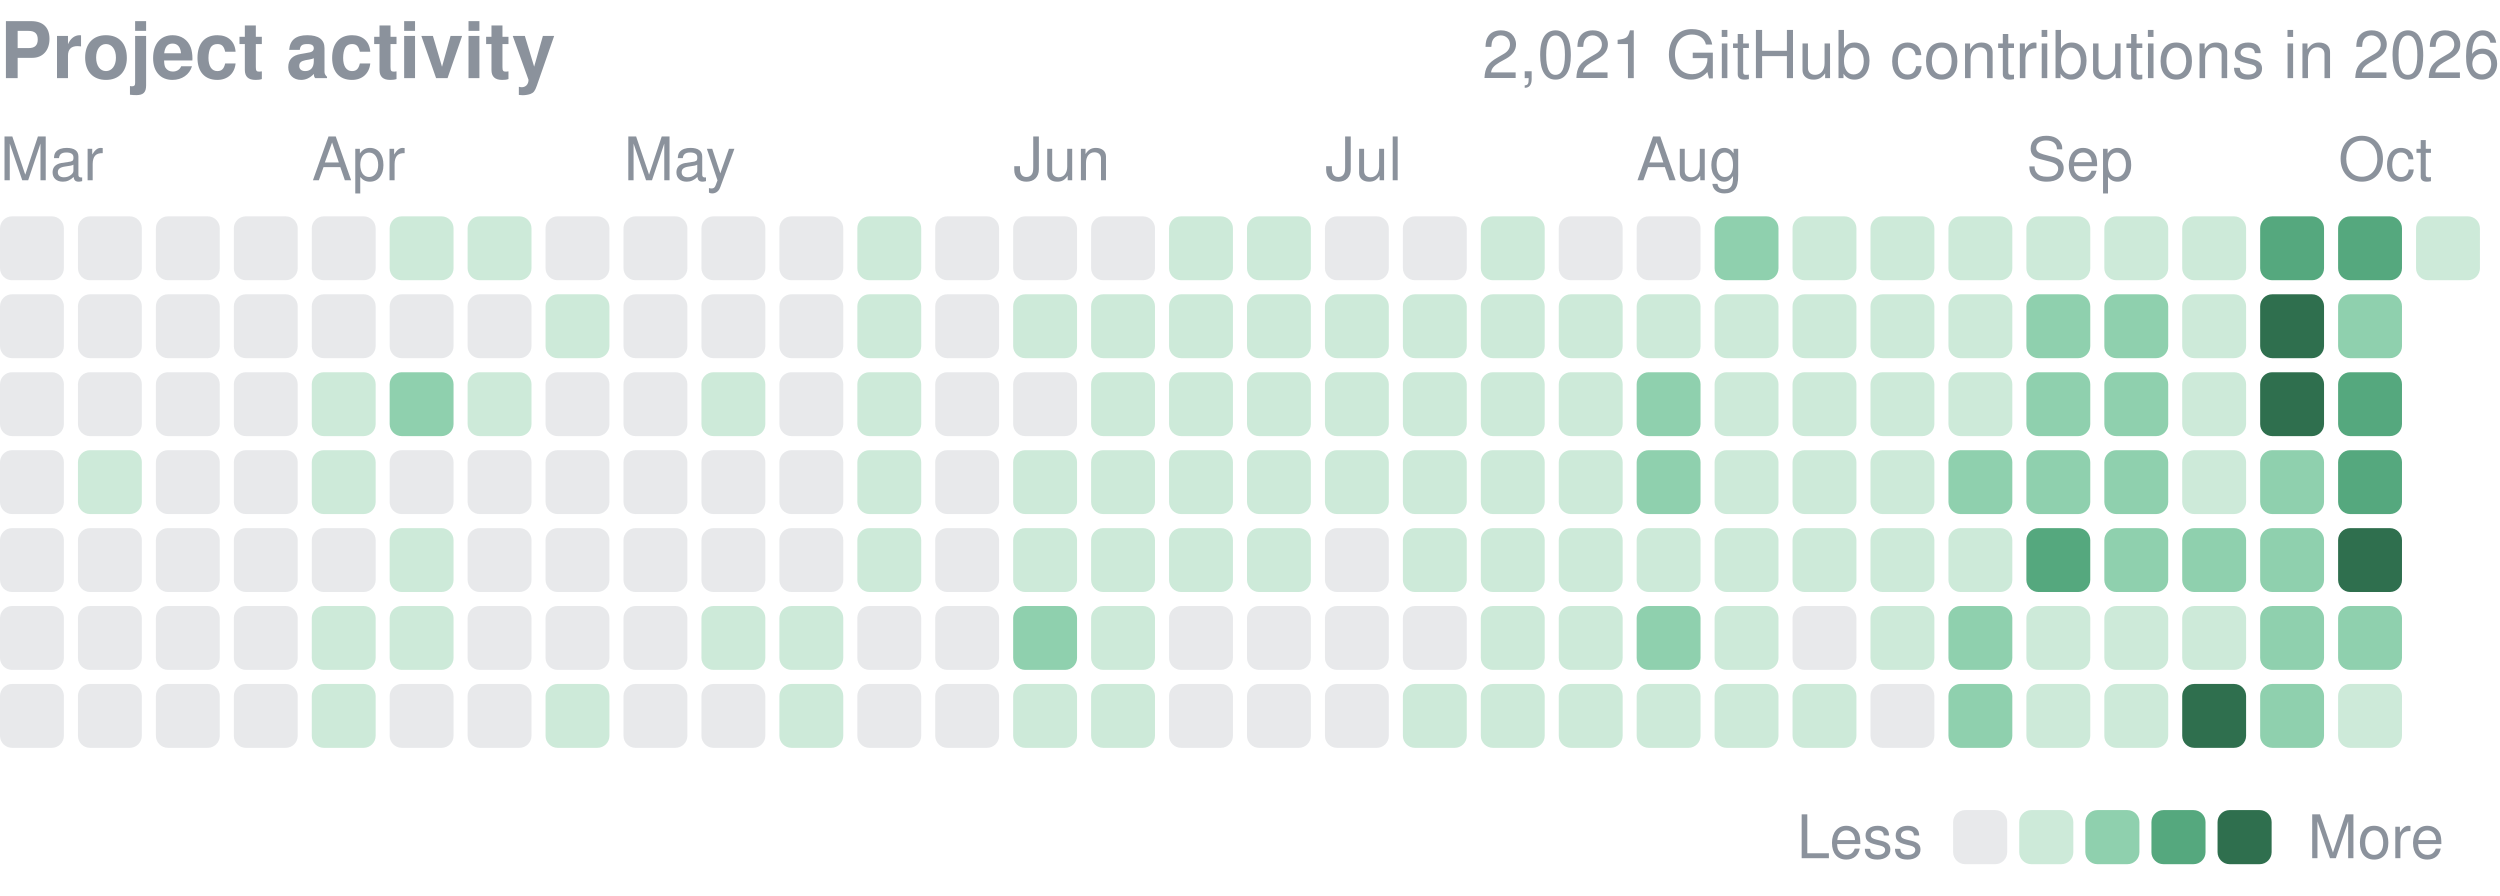
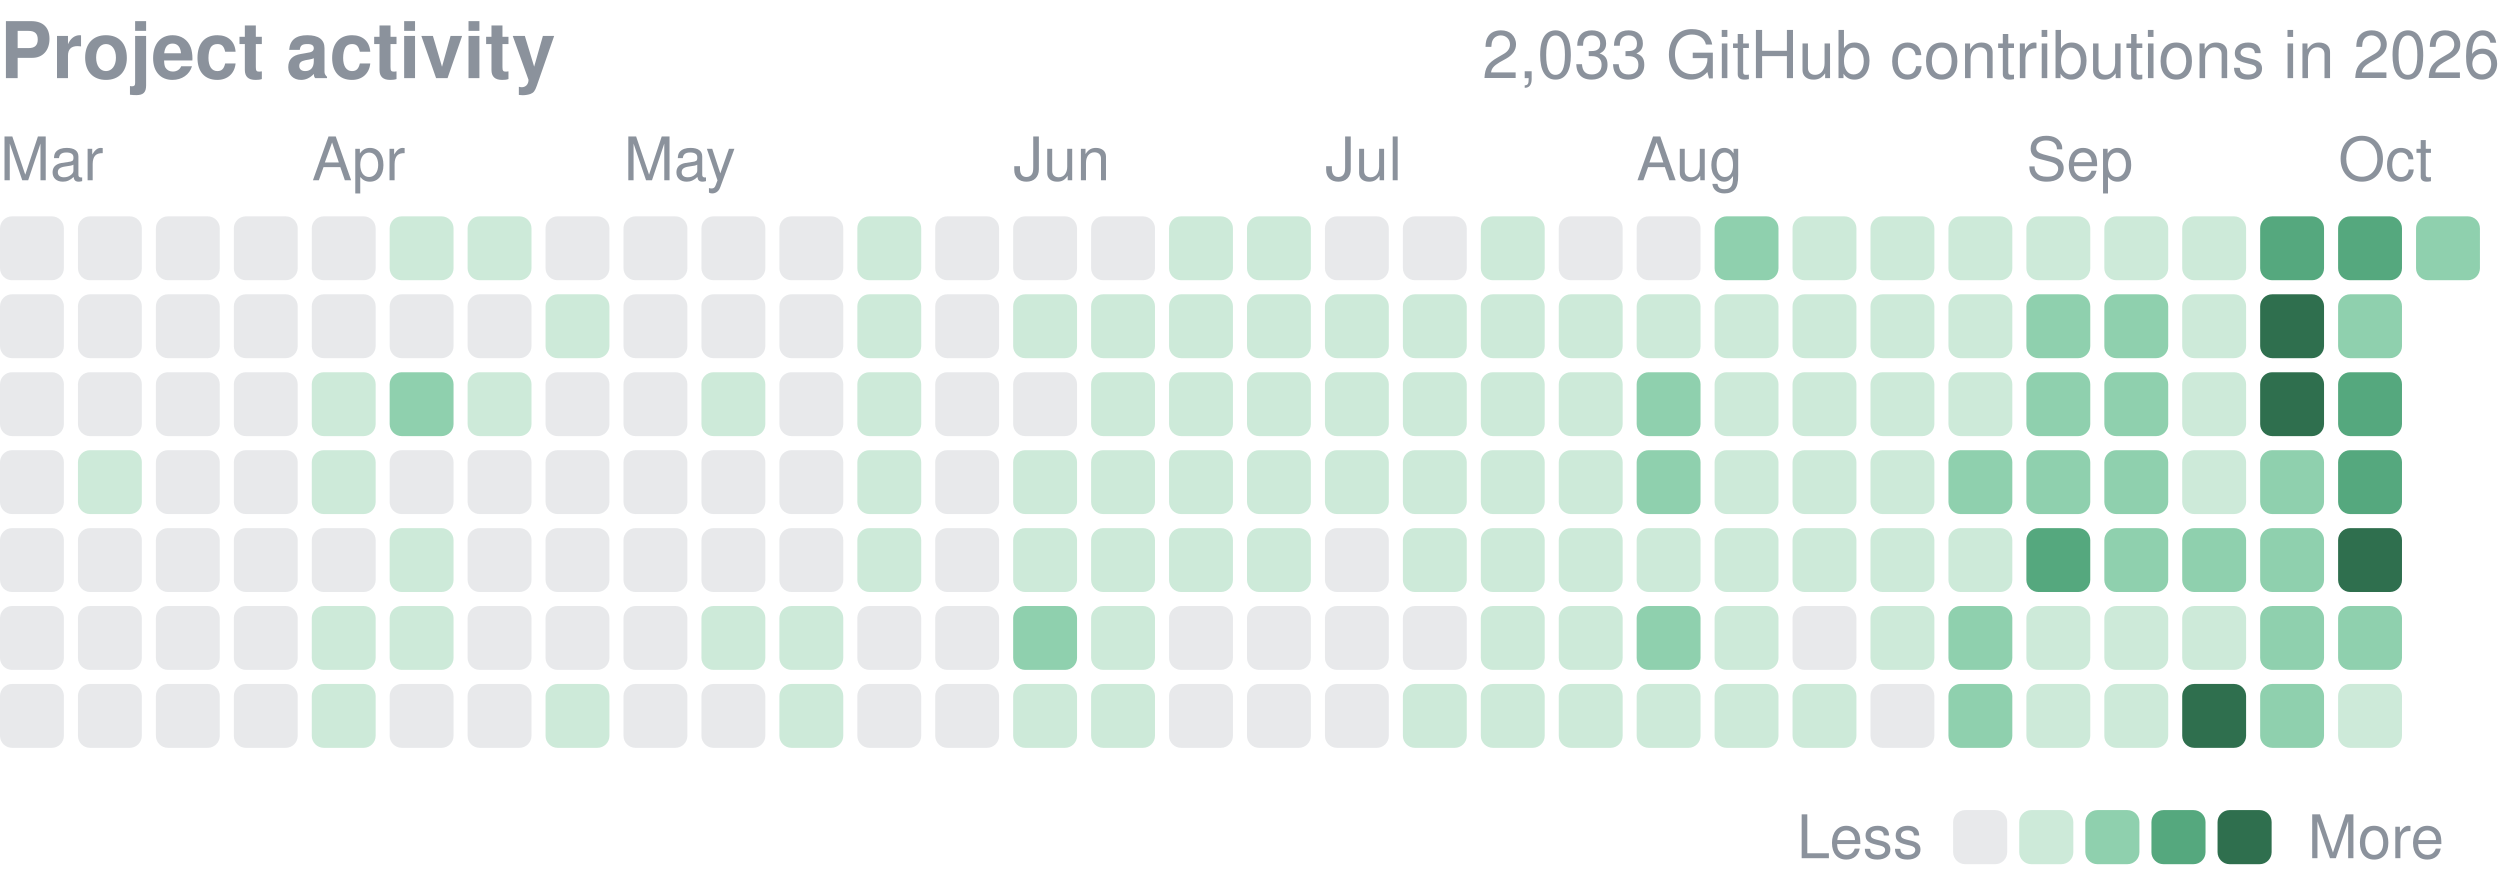
<svg xmlns="http://www.w3.org/2000/svg" width="416" height="149" viewBox="0 0 416 149" role="img" aria-label="yjinyoo GitHub contributions per day in 2026">
  <style>text{font-family:-apple-system,BlinkMacSystemFont,"Segoe UI",Helvetica,Arial,sans-serif}</style>
  <text x="0" y="13" font-size="13" font-weight="600" fill="#8b929c">Project activity</text>
-   <text x="416" y="13" font-size="11" fill="#8b929c" text-anchor="end">2,021 GitHub contributions in 2026</text>
+   <text x="416" y="13" font-size="11" fill="#8b929c" text-anchor="end">2,033 GitHub contributions in 2026</text>
  <text x="0.0" y="30" font-size="10" fill="#8b929c">Mar</text>
  <text x="51.9" y="30" font-size="10" fill="#8b929c">Apr</text>
  <text x="103.8" y="30" font-size="10" fill="#8b929c">May</text>
  <text x="168.6" y="30" font-size="10" fill="#8b929c">Jun</text>
  <text x="220.5" y="30" font-size="10" fill="#8b929c">Jul</text>
  <text x="272.3" y="30" font-size="10" fill="#8b929c">Aug</text>
  <text x="337.2" y="30" font-size="10" fill="#8b929c">Sep</text>
  <text x="389.1" y="30" font-size="10" fill="#8b929c">Oct</text>
  <rect x="0.00" y="36.00" width="10.63" height="10.63" rx="2.0" fill="#8b929c" opacity="0.2" />
  <rect x="0.00" y="48.97" width="10.63" height="10.63" rx="2.0" fill="#8b929c" opacity="0.2" />
  <rect x="0.00" y="61.94" width="10.63" height="10.63" rx="2.0" fill="#8b929c" opacity="0.2" />
  <rect x="0.00" y="74.91" width="10.63" height="10.63" rx="2.0" fill="#8b929c" opacity="0.2" />
  <rect x="0.00" y="87.88" width="10.63" height="10.63" rx="2.0" fill="#8b929c" opacity="0.2" />
  <rect x="0.00" y="100.84" width="10.63" height="10.63" rx="2.0" fill="#8b929c" opacity="0.2" />
  <rect x="0.00" y="113.81" width="10.63" height="10.63" rx="2.0" fill="#8b929c" opacity="0.2" />
  <rect x="12.97" y="36.00" width="10.63" height="10.63" rx="2.0" fill="#8b929c" opacity="0.2" />
  <rect x="12.97" y="48.97" width="10.63" height="10.63" rx="2.0" fill="#8b929c" opacity="0.2" />
  <rect x="12.97" y="61.94" width="10.63" height="10.63" rx="2.0" fill="#8b929c" opacity="0.2" />
  <rect x="12.97" y="74.91" width="10.63" height="10.63" rx="2.0" fill="#cdead9" />
  <rect x="12.97" y="87.88" width="10.63" height="10.63" rx="2.0" fill="#8b929c" opacity="0.2" />
  <rect x="12.97" y="100.84" width="10.63" height="10.63" rx="2.0" fill="#8b929c" opacity="0.2" />
  <rect x="12.97" y="113.81" width="10.63" height="10.63" rx="2.0" fill="#8b929c" opacity="0.2" />
  <rect x="25.94" y="36.00" width="10.63" height="10.63" rx="2.0" fill="#8b929c" opacity="0.2" />
  <rect x="25.94" y="48.97" width="10.63" height="10.63" rx="2.0" fill="#8b929c" opacity="0.2" />
  <rect x="25.94" y="61.94" width="10.63" height="10.63" rx="2.0" fill="#8b929c" opacity="0.2" />
  <rect x="25.94" y="74.91" width="10.63" height="10.63" rx="2.0" fill="#8b929c" opacity="0.2" />
  <rect x="25.94" y="87.88" width="10.63" height="10.63" rx="2.0" fill="#8b929c" opacity="0.2" />
  <rect x="25.94" y="100.84" width="10.63" height="10.63" rx="2.0" fill="#8b929c" opacity="0.2" />
  <rect x="25.94" y="113.81" width="10.63" height="10.63" rx="2.0" fill="#8b929c" opacity="0.2" />
  <rect x="38.91" y="36.00" width="10.63" height="10.63" rx="2.0" fill="#8b929c" opacity="0.2" />
  <rect x="38.91" y="48.97" width="10.63" height="10.63" rx="2.0" fill="#8b929c" opacity="0.2" />
  <rect x="38.91" y="61.94" width="10.63" height="10.63" rx="2.0" fill="#8b929c" opacity="0.2" />
  <rect x="38.91" y="74.91" width="10.63" height="10.63" rx="2.0" fill="#8b929c" opacity="0.2" />
  <rect x="38.91" y="87.88" width="10.63" height="10.63" rx="2.0" fill="#8b929c" opacity="0.2" />
  <rect x="38.91" y="100.84" width="10.63" height="10.63" rx="2.0" fill="#8b929c" opacity="0.2" />
  <rect x="38.91" y="113.81" width="10.63" height="10.63" rx="2.0" fill="#8b929c" opacity="0.2" />
  <rect x="51.88" y="36.00" width="10.63" height="10.63" rx="2.0" fill="#8b929c" opacity="0.2" />
  <rect x="51.88" y="48.97" width="10.63" height="10.63" rx="2.0" fill="#8b929c" opacity="0.2" />
  <rect x="51.88" y="61.94" width="10.63" height="10.63" rx="2.0" fill="#cdead9" />
  <rect x="51.88" y="74.91" width="10.63" height="10.63" rx="2.0" fill="#cdead9" />
  <rect x="51.88" y="87.88" width="10.63" height="10.63" rx="2.0" fill="#8b929c" opacity="0.2" />
  <rect x="51.88" y="100.84" width="10.63" height="10.63" rx="2.0" fill="#cdead9" />
  <rect x="51.88" y="113.81" width="10.63" height="10.63" rx="2.0" fill="#cdead9" />
  <rect x="64.84" y="36.00" width="10.63" height="10.63" rx="2.0" fill="#cdead9" />
  <rect x="64.84" y="48.97" width="10.63" height="10.63" rx="2.0" fill="#8b929c" opacity="0.2" />
  <rect x="64.84" y="61.94" width="10.63" height="10.63" rx="2.0" fill="#8fd0ae" />
  <rect x="64.84" y="74.91" width="10.63" height="10.63" rx="2.0" fill="#8b929c" opacity="0.2" />
  <rect x="64.84" y="87.88" width="10.63" height="10.63" rx="2.0" fill="#cdead9" />
  <rect x="64.84" y="100.84" width="10.63" height="10.63" rx="2.0" fill="#cdead9" />
  <rect x="64.84" y="113.81" width="10.63" height="10.63" rx="2.0" fill="#8b929c" opacity="0.2" />
  <rect x="77.81" y="36.00" width="10.63" height="10.63" rx="2.0" fill="#cdead9" />
  <rect x="77.81" y="48.97" width="10.63" height="10.63" rx="2.0" fill="#8b929c" opacity="0.2" />
  <rect x="77.81" y="61.94" width="10.63" height="10.63" rx="2.0" fill="#cdead9" />
  <rect x="77.81" y="74.91" width="10.63" height="10.63" rx="2.0" fill="#8b929c" opacity="0.2" />
  <rect x="77.81" y="87.88" width="10.63" height="10.63" rx="2.0" fill="#8b929c" opacity="0.2" />
  <rect x="77.81" y="100.84" width="10.63" height="10.63" rx="2.0" fill="#8b929c" opacity="0.2" />
  <rect x="77.81" y="113.81" width="10.63" height="10.63" rx="2.0" fill="#8b929c" opacity="0.2" />
  <rect x="90.78" y="36.00" width="10.63" height="10.63" rx="2.0" fill="#8b929c" opacity="0.2" />
  <rect x="90.78" y="48.97" width="10.63" height="10.63" rx="2.0" fill="#cdead9" />
  <rect x="90.78" y="61.94" width="10.63" height="10.63" rx="2.0" fill="#8b929c" opacity="0.2" />
  <rect x="90.78" y="74.91" width="10.63" height="10.63" rx="2.0" fill="#8b929c" opacity="0.2" />
  <rect x="90.78" y="87.88" width="10.63" height="10.63" rx="2.0" fill="#8b929c" opacity="0.2" />
  <rect x="90.78" y="100.84" width="10.63" height="10.63" rx="2.0" fill="#8b929c" opacity="0.2" />
  <rect x="90.78" y="113.81" width="10.63" height="10.63" rx="2.0" fill="#cdead9" />
  <rect x="103.75" y="36.00" width="10.63" height="10.63" rx="2.0" fill="#8b929c" opacity="0.2" />
  <rect x="103.75" y="48.97" width="10.63" height="10.63" rx="2.0" fill="#8b929c" opacity="0.2" />
  <rect x="103.75" y="61.94" width="10.63" height="10.63" rx="2.0" fill="#8b929c" opacity="0.2" />
  <rect x="103.75" y="74.91" width="10.63" height="10.63" rx="2.0" fill="#8b929c" opacity="0.2" />
  <rect x="103.75" y="87.88" width="10.63" height="10.63" rx="2.0" fill="#8b929c" opacity="0.2" />
  <rect x="103.75" y="100.84" width="10.63" height="10.63" rx="2.0" fill="#8b929c" opacity="0.2" />
  <rect x="103.75" y="113.81" width="10.63" height="10.63" rx="2.0" fill="#8b929c" opacity="0.2" />
  <rect x="116.72" y="36.00" width="10.63" height="10.63" rx="2.0" fill="#8b929c" opacity="0.2" />
  <rect x="116.72" y="48.97" width="10.63" height="10.63" rx="2.0" fill="#8b929c" opacity="0.2" />
  <rect x="116.72" y="61.94" width="10.63" height="10.63" rx="2.0" fill="#cdead9" />
  <rect x="116.72" y="74.91" width="10.63" height="10.63" rx="2.0" fill="#8b929c" opacity="0.2" />
  <rect x="116.72" y="87.88" width="10.63" height="10.63" rx="2.0" fill="#8b929c" opacity="0.2" />
  <rect x="116.72" y="100.84" width="10.63" height="10.63" rx="2.0" fill="#cdead9" />
  <rect x="116.72" y="113.81" width="10.63" height="10.63" rx="2.0" fill="#8b929c" opacity="0.2" />
  <rect x="129.69" y="36.00" width="10.63" height="10.63" rx="2.0" fill="#8b929c" opacity="0.2" />
  <rect x="129.69" y="48.97" width="10.63" height="10.63" rx="2.0" fill="#8b929c" opacity="0.2" />
  <rect x="129.69" y="61.94" width="10.63" height="10.63" rx="2.0" fill="#8b929c" opacity="0.2" />
  <rect x="129.69" y="74.91" width="10.63" height="10.63" rx="2.0" fill="#8b929c" opacity="0.2" />
  <rect x="129.69" y="87.88" width="10.63" height="10.63" rx="2.0" fill="#8b929c" opacity="0.2" />
  <rect x="129.69" y="100.84" width="10.63" height="10.63" rx="2.0" fill="#cdead9" />
  <rect x="129.69" y="113.81" width="10.63" height="10.63" rx="2.0" fill="#cdead9" />
  <rect x="142.66" y="36.00" width="10.63" height="10.63" rx="2.0" fill="#cdead9" />
  <rect x="142.66" y="48.97" width="10.63" height="10.63" rx="2.0" fill="#cdead9" />
  <rect x="142.66" y="61.94" width="10.63" height="10.63" rx="2.0" fill="#cdead9" />
  <rect x="142.66" y="74.91" width="10.63" height="10.63" rx="2.0" fill="#cdead9" />
  <rect x="142.66" y="87.88" width="10.63" height="10.63" rx="2.0" fill="#cdead9" />
  <rect x="142.66" y="100.84" width="10.63" height="10.63" rx="2.0" fill="#8b929c" opacity="0.2" />
  <rect x="142.66" y="113.81" width="10.63" height="10.63" rx="2.0" fill="#8b929c" opacity="0.2" />
  <rect x="155.62" y="36.00" width="10.63" height="10.63" rx="2.0" fill="#8b929c" opacity="0.2" />
  <rect x="155.62" y="48.97" width="10.63" height="10.63" rx="2.0" fill="#8b929c" opacity="0.2" />
  <rect x="155.62" y="61.94" width="10.63" height="10.63" rx="2.0" fill="#8b929c" opacity="0.2" />
  <rect x="155.62" y="74.91" width="10.63" height="10.63" rx="2.0" fill="#8b929c" opacity="0.2" />
  <rect x="155.62" y="87.88" width="10.63" height="10.63" rx="2.0" fill="#8b929c" opacity="0.2" />
  <rect x="155.62" y="100.84" width="10.63" height="10.63" rx="2.0" fill="#8b929c" opacity="0.2" />
  <rect x="155.62" y="113.81" width="10.63" height="10.63" rx="2.0" fill="#8b929c" opacity="0.2" />
  <rect x="168.59" y="36.00" width="10.63" height="10.63" rx="2.0" fill="#8b929c" opacity="0.2" />
  <rect x="168.59" y="48.97" width="10.63" height="10.63" rx="2.0" fill="#cdead9" />
  <rect x="168.59" y="61.94" width="10.63" height="10.63" rx="2.0" fill="#8b929c" opacity="0.2" />
  <rect x="168.59" y="74.91" width="10.63" height="10.63" rx="2.0" fill="#cdead9" />
  <rect x="168.59" y="87.88" width="10.63" height="10.63" rx="2.0" fill="#cdead9" />
  <rect x="168.59" y="100.84" width="10.63" height="10.63" rx="2.0" fill="#8fd0ae" />
  <rect x="168.59" y="113.81" width="10.63" height="10.63" rx="2.0" fill="#cdead9" />
  <rect x="181.56" y="36.00" width="10.63" height="10.63" rx="2.0" fill="#8b929c" opacity="0.2" />
  <rect x="181.56" y="48.97" width="10.63" height="10.63" rx="2.0" fill="#cdead9" />
  <rect x="181.56" y="61.94" width="10.63" height="10.63" rx="2.0" fill="#cdead9" />
  <rect x="181.56" y="74.91" width="10.63" height="10.63" rx="2.0" fill="#cdead9" />
  <rect x="181.56" y="87.88" width="10.63" height="10.63" rx="2.0" fill="#cdead9" />
  <rect x="181.56" y="100.84" width="10.63" height="10.63" rx="2.0" fill="#cdead9" />
  <rect x="181.56" y="113.81" width="10.63" height="10.63" rx="2.0" fill="#cdead9" />
  <rect x="194.53" y="36.00" width="10.63" height="10.63" rx="2.0" fill="#cdead9" />
  <rect x="194.53" y="48.97" width="10.63" height="10.63" rx="2.0" fill="#cdead9" />
  <rect x="194.53" y="61.94" width="10.63" height="10.63" rx="2.0" fill="#cdead9" />
  <rect x="194.53" y="74.91" width="10.63" height="10.63" rx="2.0" fill="#cdead9" />
  <rect x="194.53" y="87.88" width="10.63" height="10.63" rx="2.0" fill="#cdead9" />
  <rect x="194.53" y="100.84" width="10.63" height="10.63" rx="2.0" fill="#8b929c" opacity="0.2" />
  <rect x="194.53" y="113.81" width="10.63" height="10.63" rx="2.0" fill="#8b929c" opacity="0.2" />
  <rect x="207.50" y="36.00" width="10.63" height="10.63" rx="2.0" fill="#cdead9" />
  <rect x="207.50" y="48.97" width="10.63" height="10.63" rx="2.0" fill="#cdead9" />
  <rect x="207.50" y="61.94" width="10.63" height="10.63" rx="2.0" fill="#cdead9" />
  <rect x="207.50" y="74.91" width="10.63" height="10.63" rx="2.0" fill="#cdead9" />
  <rect x="207.50" y="87.88" width="10.63" height="10.63" rx="2.0" fill="#cdead9" />
  <rect x="207.50" y="100.84" width="10.63" height="10.63" rx="2.0" fill="#8b929c" opacity="0.2" />
  <rect x="207.50" y="113.81" width="10.63" height="10.63" rx="2.0" fill="#8b929c" opacity="0.2" />
  <rect x="220.47" y="36.00" width="10.63" height="10.63" rx="2.0" fill="#8b929c" opacity="0.2" />
  <rect x="220.47" y="48.97" width="10.63" height="10.63" rx="2.0" fill="#cdead9" />
  <rect x="220.47" y="61.94" width="10.63" height="10.63" rx="2.0" fill="#cdead9" />
  <rect x="220.47" y="74.91" width="10.63" height="10.63" rx="2.0" fill="#cdead9" />
  <rect x="220.47" y="87.88" width="10.63" height="10.63" rx="2.0" fill="#8b929c" opacity="0.2" />
  <rect x="220.47" y="100.84" width="10.63" height="10.63" rx="2.0" fill="#8b929c" opacity="0.2" />
  <rect x="220.47" y="113.81" width="10.63" height="10.63" rx="2.0" fill="#8b929c" opacity="0.2" />
  <rect x="233.44" y="36.00" width="10.63" height="10.63" rx="2.0" fill="#8b929c" opacity="0.2" />
  <rect x="233.44" y="48.97" width="10.63" height="10.63" rx="2.0" fill="#cdead9" />
  <rect x="233.44" y="61.94" width="10.63" height="10.63" rx="2.0" fill="#cdead9" />
  <rect x="233.44" y="74.91" width="10.63" height="10.63" rx="2.0" fill="#cdead9" />
  <rect x="233.44" y="87.88" width="10.63" height="10.63" rx="2.0" fill="#cdead9" />
  <rect x="233.44" y="100.84" width="10.63" height="10.63" rx="2.0" fill="#8b929c" opacity="0.2" />
  <rect x="233.44" y="113.81" width="10.63" height="10.63" rx="2.0" fill="#cdead9" />
  <rect x="246.41" y="36.00" width="10.63" height="10.63" rx="2.0" fill="#cdead9" />
  <rect x="246.41" y="48.97" width="10.63" height="10.63" rx="2.0" fill="#cdead9" />
  <rect x="246.41" y="61.94" width="10.63" height="10.63" rx="2.0" fill="#cdead9" />
  <rect x="246.41" y="74.91" width="10.63" height="10.63" rx="2.0" fill="#cdead9" />
  <rect x="246.41" y="87.88" width="10.63" height="10.63" rx="2.0" fill="#cdead9" />
  <rect x="246.41" y="100.84" width="10.63" height="10.63" rx="2.0" fill="#cdead9" />
  <rect x="246.41" y="113.81" width="10.63" height="10.63" rx="2.0" fill="#cdead9" />
  <rect x="259.38" y="36.00" width="10.63" height="10.63" rx="2.0" fill="#8b929c" opacity="0.2" />
  <rect x="259.38" y="48.97" width="10.63" height="10.63" rx="2.0" fill="#cdead9" />
  <rect x="259.38" y="61.94" width="10.63" height="10.63" rx="2.0" fill="#cdead9" />
  <rect x="259.38" y="74.91" width="10.63" height="10.63" rx="2.0" fill="#cdead9" />
  <rect x="259.38" y="87.88" width="10.63" height="10.63" rx="2.0" fill="#cdead9" />
  <rect x="259.38" y="100.84" width="10.63" height="10.63" rx="2.0" fill="#cdead9" />
  <rect x="259.38" y="113.81" width="10.63" height="10.63" rx="2.0" fill="#cdead9" />
  <rect x="272.34" y="36.00" width="10.63" height="10.63" rx="2.0" fill="#8b929c" opacity="0.2" />
  <rect x="272.34" y="48.97" width="10.63" height="10.63" rx="2.0" fill="#cdead9" />
  <rect x="272.34" y="61.94" width="10.63" height="10.63" rx="2.0" fill="#8fd0ae" />
  <rect x="272.34" y="74.91" width="10.63" height="10.63" rx="2.0" fill="#8fd0ae" />
  <rect x="272.34" y="87.88" width="10.63" height="10.63" rx="2.0" fill="#cdead9" />
  <rect x="272.34" y="100.84" width="10.63" height="10.63" rx="2.0" fill="#8fd0ae" />
  <rect x="272.34" y="113.81" width="10.63" height="10.63" rx="2.0" fill="#cdead9" />
  <rect x="285.31" y="36.00" width="10.63" height="10.63" rx="2.0" fill="#8fd0ae" />
  <rect x="285.31" y="48.97" width="10.63" height="10.63" rx="2.0" fill="#cdead9" />
  <rect x="285.31" y="61.94" width="10.63" height="10.63" rx="2.0" fill="#cdead9" />
  <rect x="285.31" y="74.91" width="10.63" height="10.63" rx="2.0" fill="#cdead9" />
  <rect x="285.31" y="87.88" width="10.63" height="10.63" rx="2.0" fill="#cdead9" />
  <rect x="285.31" y="100.84" width="10.63" height="10.63" rx="2.0" fill="#cdead9" />
  <rect x="285.31" y="113.81" width="10.63" height="10.63" rx="2.0" fill="#cdead9" />
  <rect x="298.28" y="36.00" width="10.63" height="10.63" rx="2.0" fill="#cdead9" />
  <rect x="298.28" y="48.97" width="10.63" height="10.63" rx="2.0" fill="#cdead9" />
  <rect x="298.28" y="61.94" width="10.63" height="10.63" rx="2.0" fill="#cdead9" />
  <rect x="298.28" y="74.91" width="10.63" height="10.63" rx="2.0" fill="#cdead9" />
  <rect x="298.28" y="87.88" width="10.63" height="10.63" rx="2.0" fill="#cdead9" />
  <rect x="298.28" y="100.84" width="10.63" height="10.63" rx="2.0" fill="#8b929c" opacity="0.2" />
  <rect x="298.28" y="113.81" width="10.63" height="10.63" rx="2.0" fill="#cdead9" />
  <rect x="311.25" y="36.00" width="10.63" height="10.63" rx="2.0" fill="#cdead9" />
  <rect x="311.25" y="48.97" width="10.63" height="10.63" rx="2.0" fill="#cdead9" />
  <rect x="311.25" y="61.94" width="10.63" height="10.63" rx="2.0" fill="#cdead9" />
  <rect x="311.25" y="74.91" width="10.63" height="10.63" rx="2.0" fill="#cdead9" />
  <rect x="311.25" y="87.88" width="10.63" height="10.63" rx="2.0" fill="#cdead9" />
  <rect x="311.25" y="100.84" width="10.63" height="10.63" rx="2.0" fill="#cdead9" />
  <rect x="311.25" y="113.81" width="10.63" height="10.63" rx="2.0" fill="#8b929c" opacity="0.2" />
  <rect x="324.22" y="36.00" width="10.63" height="10.63" rx="2.0" fill="#cdead9" />
  <rect x="324.22" y="48.97" width="10.63" height="10.63" rx="2.0" fill="#cdead9" />
  <rect x="324.22" y="61.94" width="10.63" height="10.63" rx="2.0" fill="#cdead9" />
  <rect x="324.22" y="74.91" width="10.63" height="10.63" rx="2.0" fill="#8fd0ae" />
  <rect x="324.22" y="87.88" width="10.63" height="10.63" rx="2.0" fill="#cdead9" />
  <rect x="324.22" y="100.84" width="10.63" height="10.63" rx="2.0" fill="#8fd0ae" />
  <rect x="324.22" y="113.81" width="10.63" height="10.63" rx="2.0" fill="#8fd0ae" />
  <rect x="337.19" y="36.00" width="10.63" height="10.63" rx="2.0" fill="#cdead9" />
  <rect x="337.19" y="48.97" width="10.63" height="10.63" rx="2.0" fill="#8fd0ae" />
  <rect x="337.19" y="61.94" width="10.63" height="10.63" rx="2.0" fill="#8fd0ae" />
  <rect x="337.19" y="74.91" width="10.63" height="10.63" rx="2.0" fill="#8fd0ae" />
  <rect x="337.19" y="87.88" width="10.63" height="10.63" rx="2.0" fill="#55a87e" />
  <rect x="337.19" y="100.84" width="10.63" height="10.63" rx="2.0" fill="#cdead9" />
  <rect x="337.19" y="113.81" width="10.63" height="10.63" rx="2.0" fill="#cdead9" />
  <rect x="350.16" y="36.00" width="10.63" height="10.63" rx="2.0" fill="#cdead9" />
  <rect x="350.16" y="48.97" width="10.63" height="10.63" rx="2.0" fill="#8fd0ae" />
  <rect x="350.16" y="61.94" width="10.63" height="10.63" rx="2.0" fill="#8fd0ae" />
  <rect x="350.16" y="74.91" width="10.63" height="10.63" rx="2.0" fill="#8fd0ae" />
  <rect x="350.16" y="87.88" width="10.63" height="10.63" rx="2.0" fill="#8fd0ae" />
  <rect x="350.16" y="100.84" width="10.63" height="10.63" rx="2.0" fill="#cdead9" />
  <rect x="350.16" y="113.81" width="10.63" height="10.63" rx="2.0" fill="#cdead9" />
  <rect x="363.12" y="36.00" width="10.63" height="10.63" rx="2.0" fill="#cdead9" />
  <rect x="363.12" y="48.97" width="10.63" height="10.63" rx="2.0" fill="#cdead9" />
  <rect x="363.12" y="61.94" width="10.63" height="10.63" rx="2.0" fill="#cdead9" />
  <rect x="363.12" y="74.91" width="10.63" height="10.63" rx="2.0" fill="#cdead9" />
  <rect x="363.12" y="87.88" width="10.63" height="10.63" rx="2.0" fill="#8fd0ae" />
  <rect x="363.12" y="100.84" width="10.63" height="10.63" rx="2.0" fill="#cdead9" />
  <rect x="363.12" y="113.81" width="10.63" height="10.63" rx="2.0" fill="#2f6f4e" />
  <rect x="376.09" y="36.00" width="10.63" height="10.63" rx="2.0" fill="#55a87e" />
  <rect x="376.09" y="48.97" width="10.63" height="10.63" rx="2.0" fill="#2f6f4e" />
  <rect x="376.09" y="61.94" width="10.63" height="10.63" rx="2.0" fill="#2f6f4e" />
  <rect x="376.09" y="74.91" width="10.63" height="10.63" rx="2.0" fill="#8fd0ae" />
  <rect x="376.09" y="87.88" width="10.63" height="10.63" rx="2.0" fill="#8fd0ae" />
  <rect x="376.09" y="100.84" width="10.63" height="10.63" rx="2.0" fill="#8fd0ae" />
  <rect x="376.09" y="113.81" width="10.63" height="10.63" rx="2.0" fill="#8fd0ae" />
  <rect x="389.06" y="36.00" width="10.63" height="10.63" rx="2.0" fill="#55a87e" />
  <rect x="389.06" y="48.97" width="10.63" height="10.63" rx="2.0" fill="#8fd0ae" />
  <rect x="389.06" y="61.94" width="10.63" height="10.63" rx="2.0" fill="#55a87e" />
  <rect x="389.06" y="74.91" width="10.63" height="10.63" rx="2.0" fill="#55a87e" />
  <rect x="389.06" y="87.88" width="10.63" height="10.63" rx="2.0" fill="#2f6f4e" />
  <rect x="389.06" y="100.84" width="10.63" height="10.63" rx="2.0" fill="#8fd0ae" />
  <rect x="389.06" y="113.81" width="10.63" height="10.63" rx="2.0" fill="#cdead9" />
-   <rect x="402.03" y="36.00" width="10.63" height="10.63" rx="2.0" fill="#cdead9" />
+   <rect x="402.03" y="36.00" width="10.63" height="10.63" rx="2.0" fill="#8fd0ae" />
  <text x="299" y="142.8" font-size="10" fill="#8b929c">Less</text>
  <rect x="325" y="134.8" width="9" height="9" rx="2.0" fill="#8b929c" opacity="0.2" />
  <rect x="336.0" y="134.8" width="9" height="9" rx="2.0" fill="#cdead9" />
  <rect x="347.0" y="134.8" width="9" height="9" rx="2.0" fill="#8fd0ae" />
  <rect x="358.0" y="134.8" width="9" height="9" rx="2.0" fill="#55a87e" />
  <rect x="369.0" y="134.8" width="9" height="9" rx="2.0" fill="#2f6f4e" />
  <text x="384.0" y="142.8" font-size="10" fill="#8b929c">More</text>
</svg>
